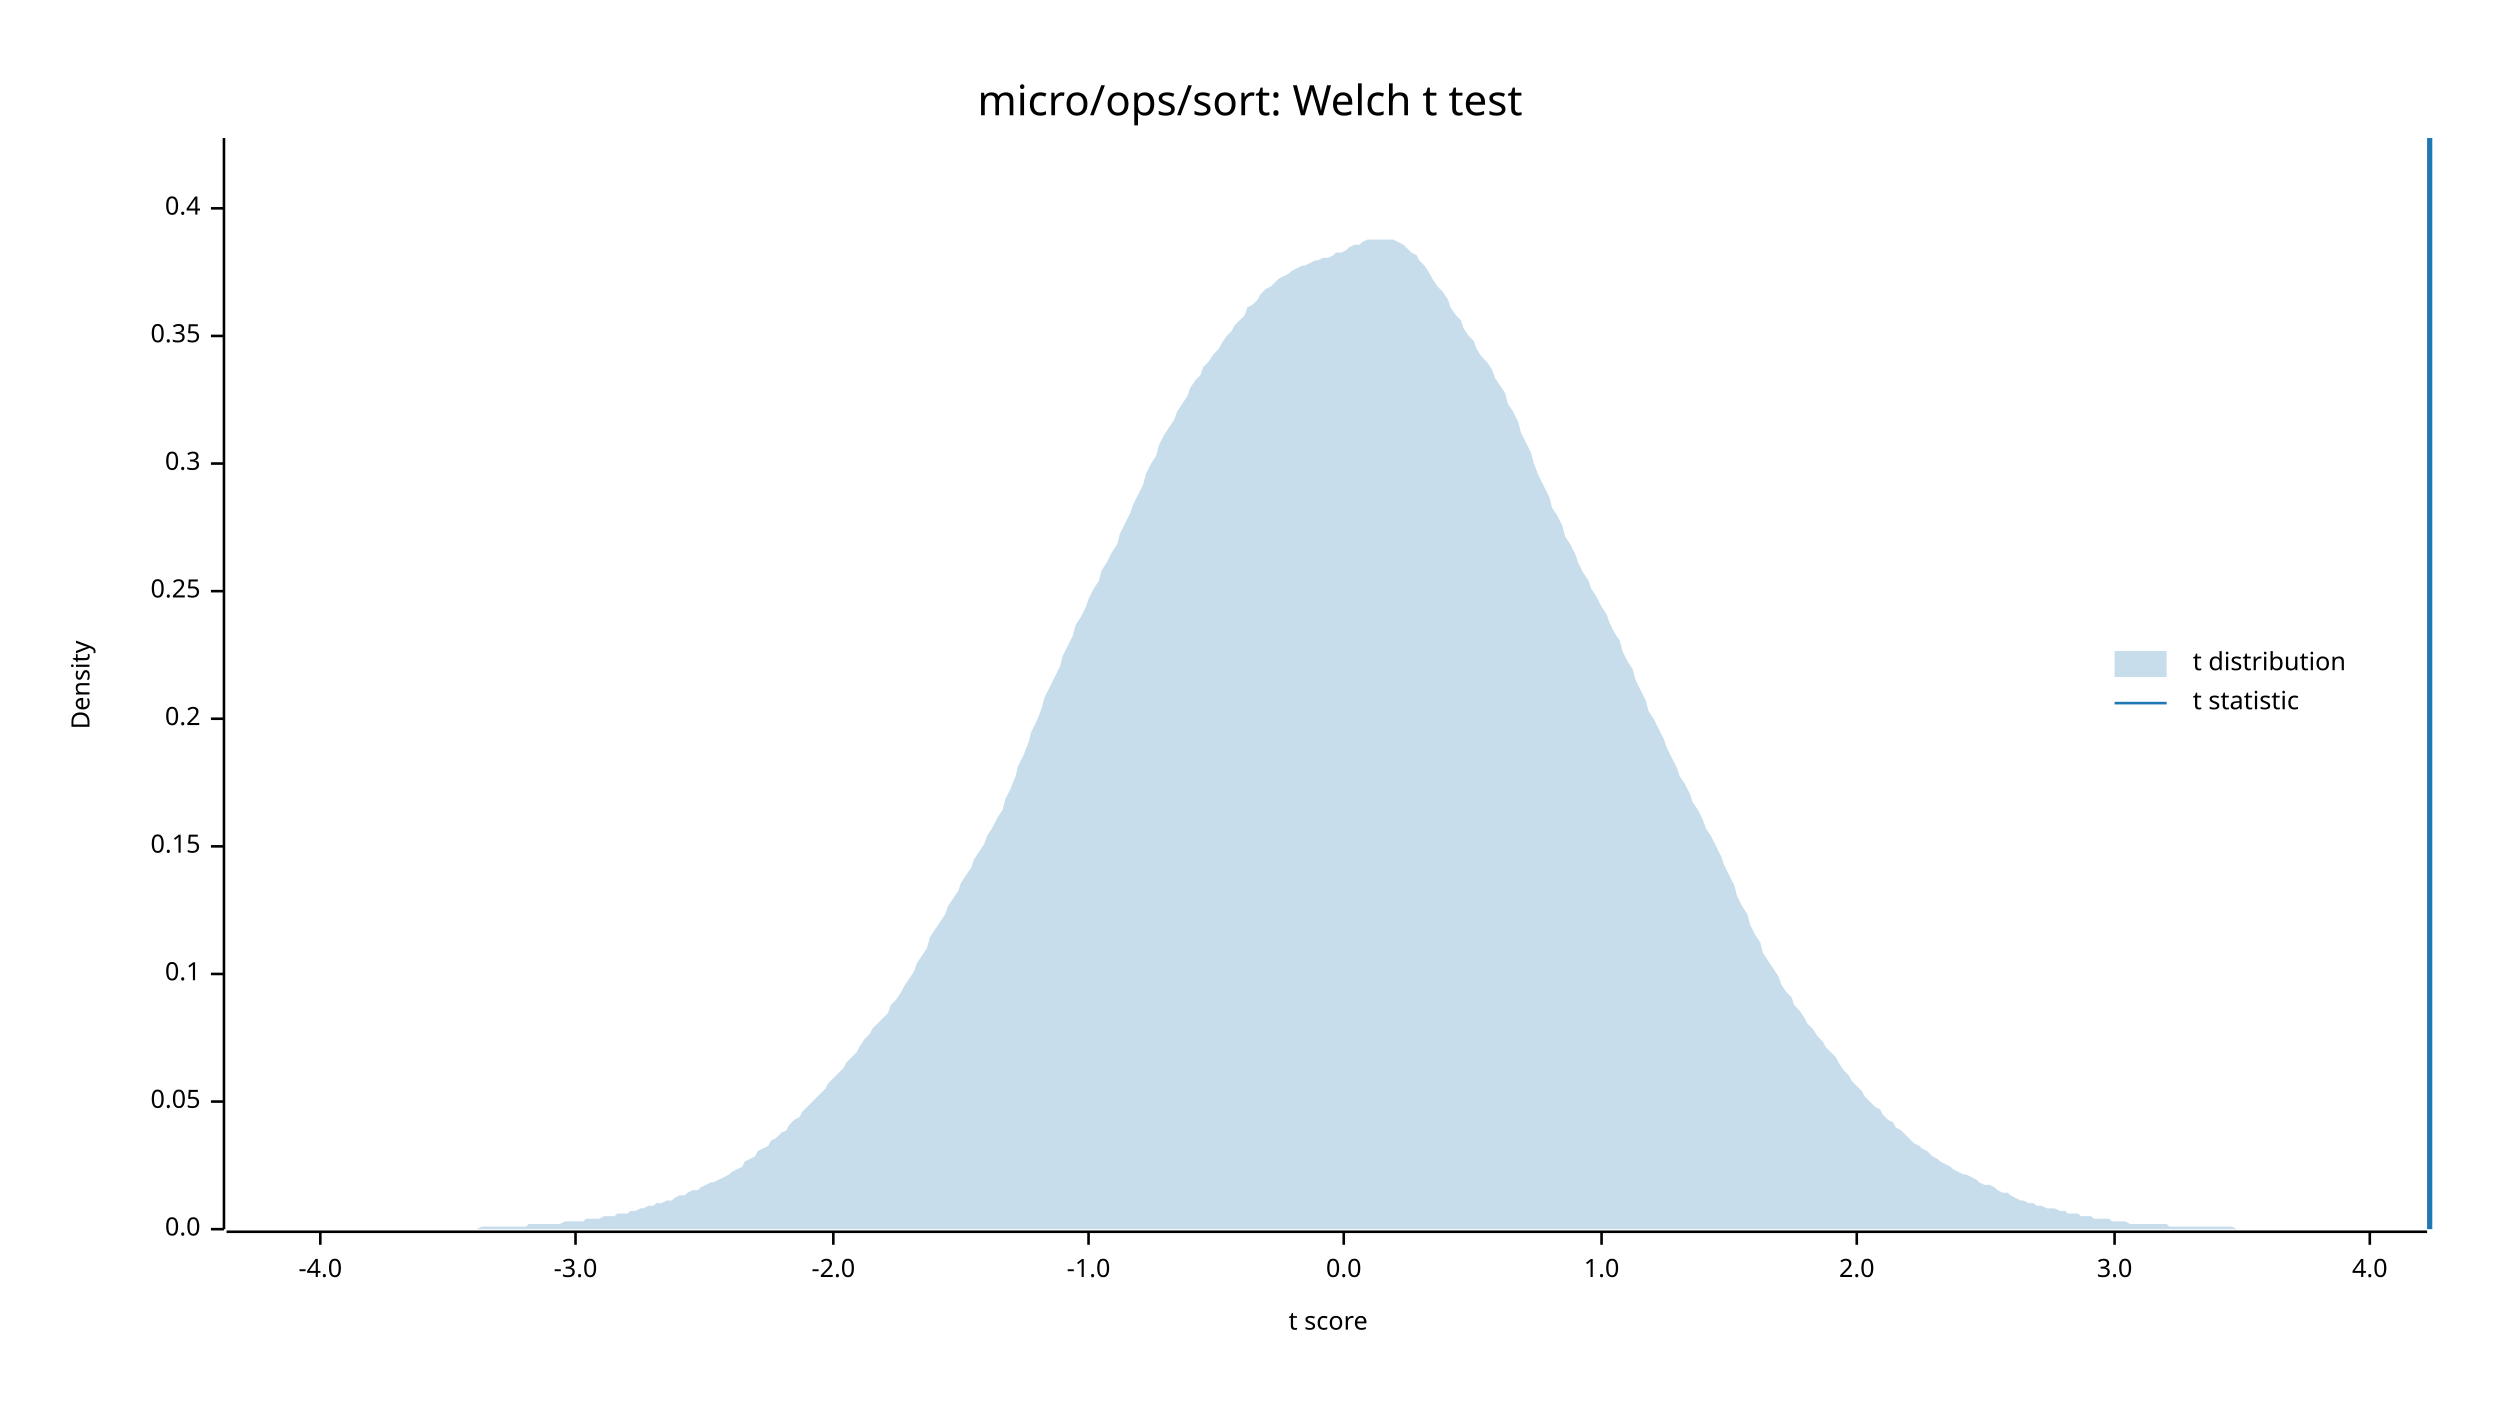
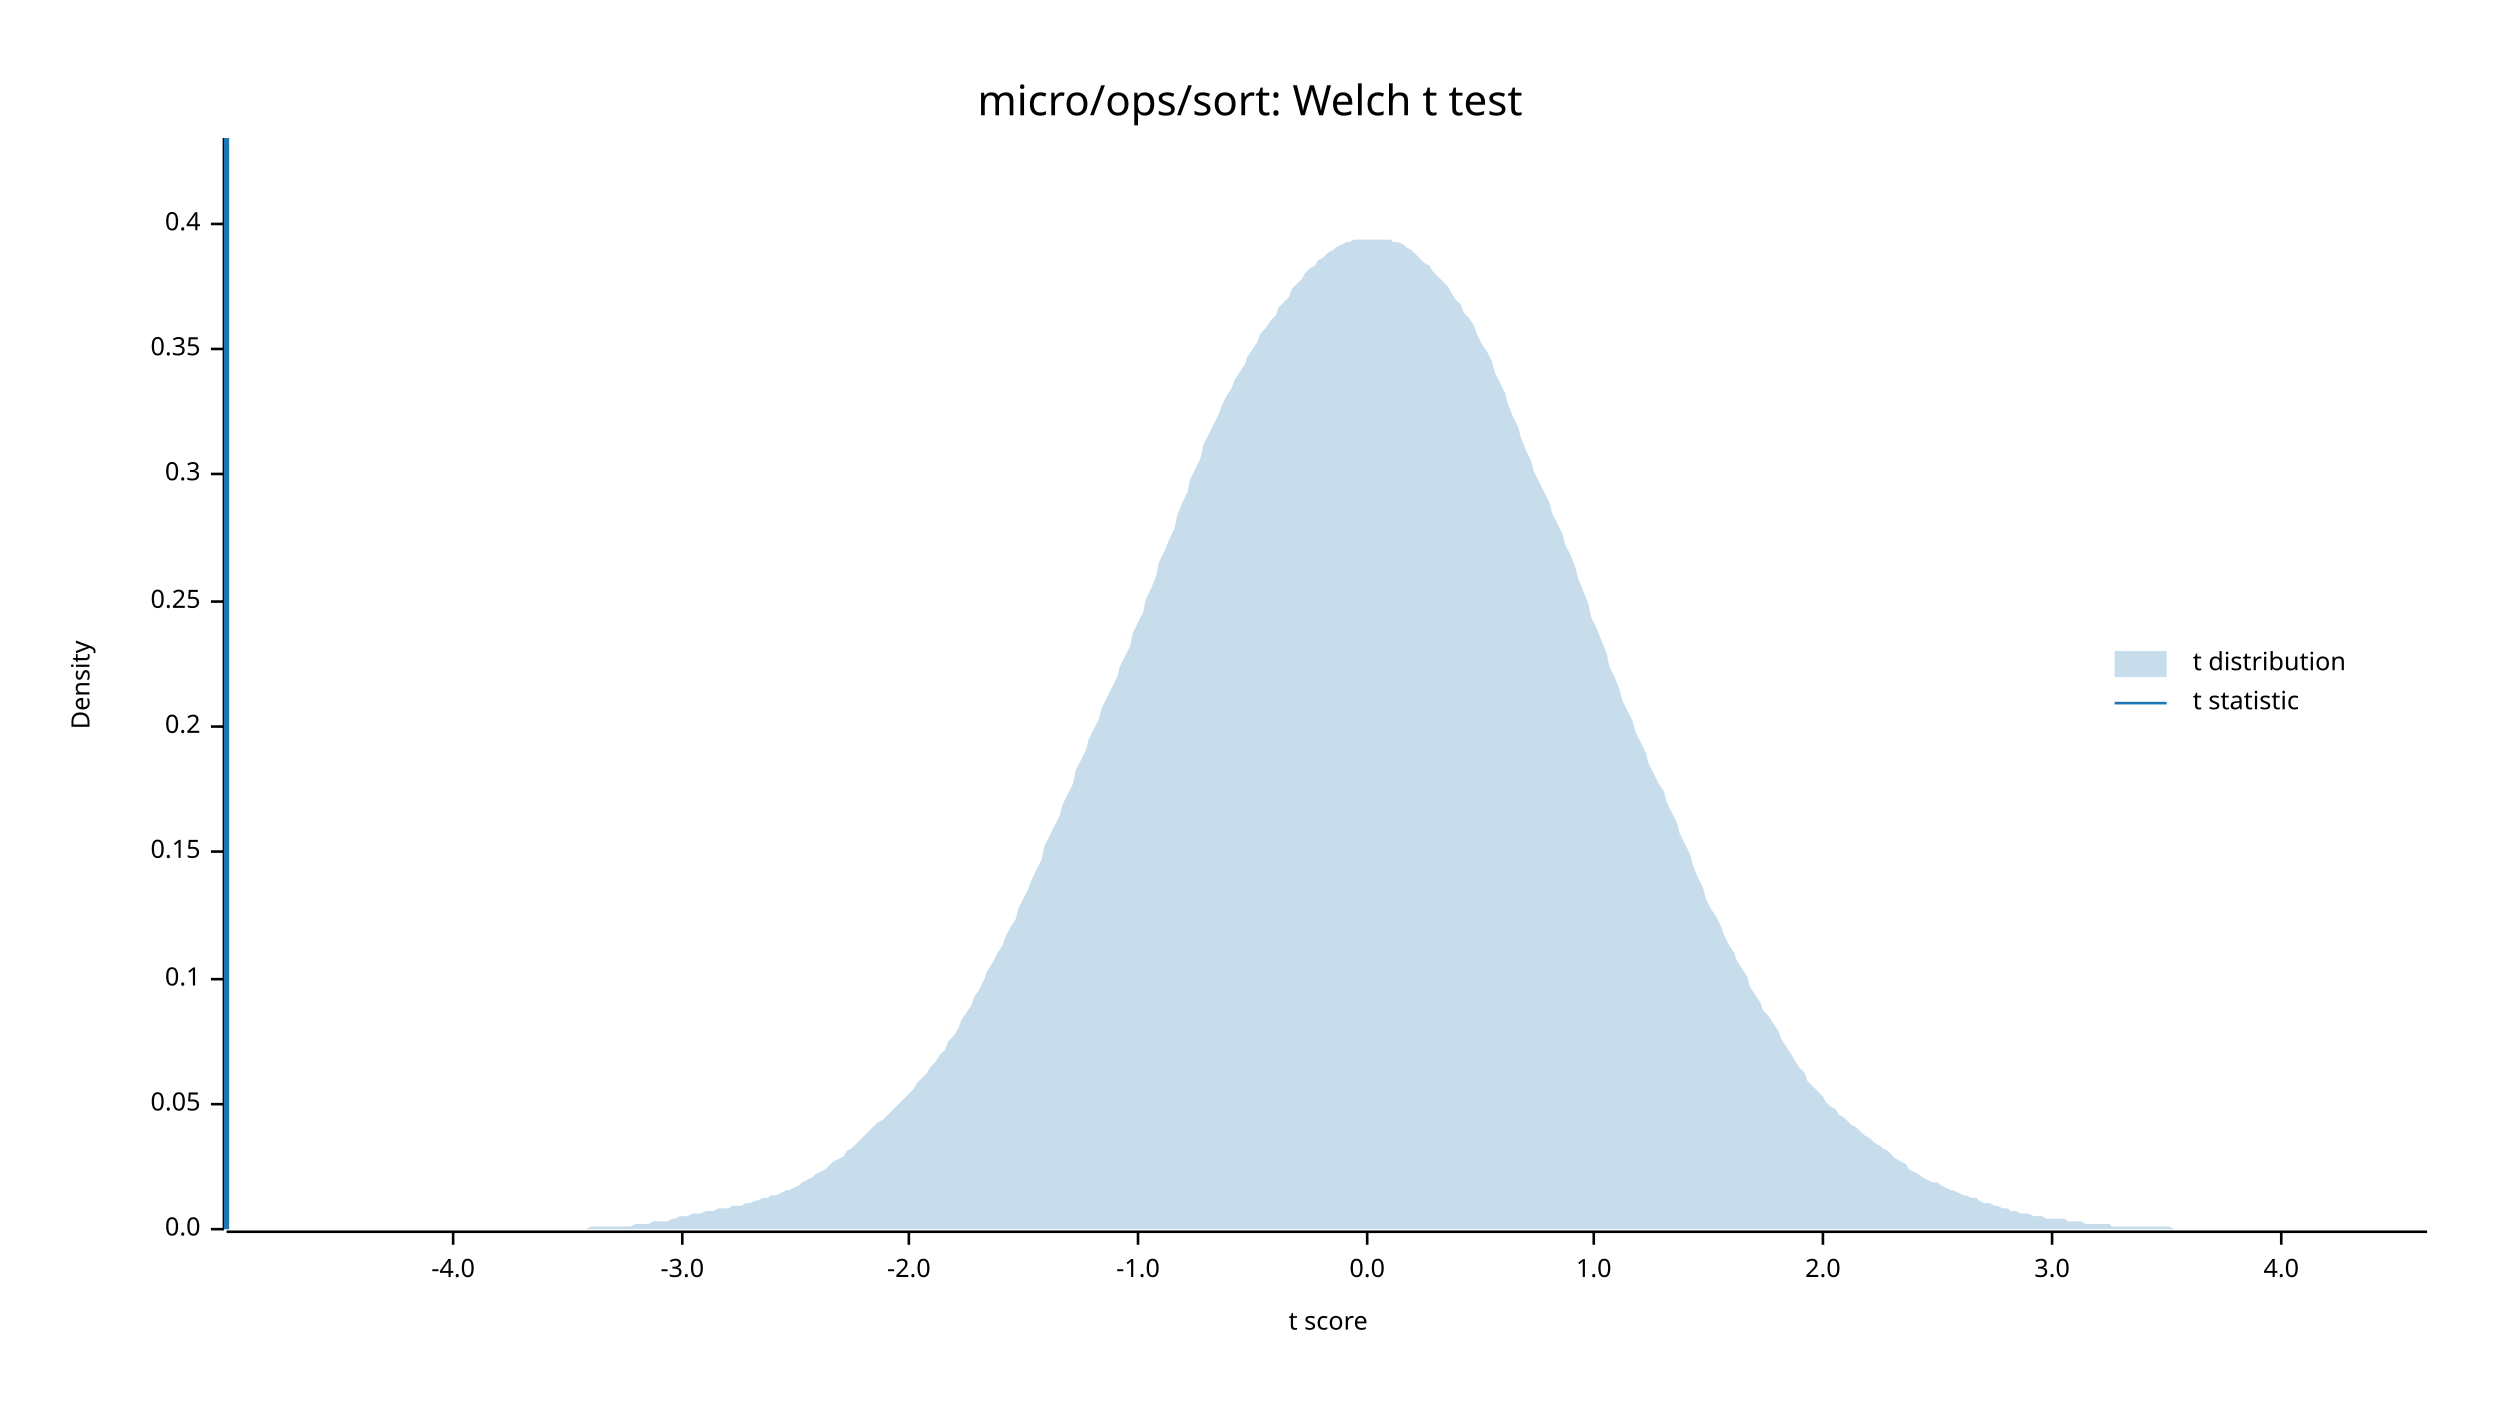
<svg xmlns="http://www.w3.org/2000/svg" width="960" height="540" viewBox="0 0 960 540">
  <text x="480" y="32" dy="0.76em" text-anchor="middle" font-family="sans-serif" font-size="16.129" opacity="1" fill="#000000">
micro/ops/sort: Welch t test
</text>
  <text x="27" y="263" dy="0.76em" text-anchor="middle" font-family="sans-serif" font-size="9.677" opacity="1" fill="#000000" transform="rotate(270, 27, 263)">
Density
</text>
  <text x="510" y="513" dy="-0.5ex" text-anchor="middle" font-family="sans-serif" font-size="9.677" opacity="1" fill="#000000">
t score
</text>
  <polyline fill="none" opacity="1" stroke="#000000" stroke-width="1" points="86,53 86,472 " />
  <text x="77" y="472" dy="0.5ex" text-anchor="end" font-family="sans-serif" font-size="9.677" opacity="1" fill="#000000">
0.0
</text>
  <polyline fill="none" opacity="1" stroke="#000000" stroke-width="1" points="81,472 86,472 " />
-   <text x="77" y="423" dy="0.5ex" text-anchor="end" font-family="sans-serif" font-size="9.677" opacity="1" fill="#000000">
+   <text x="77" y="424" dy="0.5ex" text-anchor="end" font-family="sans-serif" font-size="9.677" opacity="1" fill="#000000">
0.05
</text>
-   <polyline fill="none" opacity="1" stroke="#000000" stroke-width="1" points="81,423 86,423 " />
-   <text x="77" y="374" dy="0.5ex" text-anchor="end" font-family="sans-serif" font-size="9.677" opacity="1" fill="#000000">
+   <polyline fill="none" opacity="1" stroke="#000000" stroke-width="1" points="81,424 86,424 " />
+   <text x="77" y="376" dy="0.5ex" text-anchor="end" font-family="sans-serif" font-size="9.677" opacity="1" fill="#000000">
0.1
</text>
-   <polyline fill="none" opacity="1" stroke="#000000" stroke-width="1" points="81,374 86,374 " />
-   <text x="77" y="325" dy="0.5ex" text-anchor="end" font-family="sans-serif" font-size="9.677" opacity="1" fill="#000000">
+   <polyline fill="none" opacity="1" stroke="#000000" stroke-width="1" points="81,376 86,376 " />
+   <text x="77" y="327" dy="0.5ex" text-anchor="end" font-family="sans-serif" font-size="9.677" opacity="1" fill="#000000">
0.15
</text>
-   <polyline fill="none" opacity="1" stroke="#000000" stroke-width="1" points="81,325 86,325 " />
-   <text x="77" y="276" dy="0.5ex" text-anchor="end" font-family="sans-serif" font-size="9.677" opacity="1" fill="#000000">
+   <polyline fill="none" opacity="1" stroke="#000000" stroke-width="1" points="81,327 86,327 " />
+   <text x="77" y="279" dy="0.5ex" text-anchor="end" font-family="sans-serif" font-size="9.677" opacity="1" fill="#000000">
0.2
</text>
-   <polyline fill="none" opacity="1" stroke="#000000" stroke-width="1" points="81,276 86,276 " />
-   <text x="77" y="227" dy="0.5ex" text-anchor="end" font-family="sans-serif" font-size="9.677" opacity="1" fill="#000000">
+   <polyline fill="none" opacity="1" stroke="#000000" stroke-width="1" points="81,279 86,279 " />
+   <text x="77" y="231" dy="0.5ex" text-anchor="end" font-family="sans-serif" font-size="9.677" opacity="1" fill="#000000">
0.25
</text>
-   <polyline fill="none" opacity="1" stroke="#000000" stroke-width="1" points="81,227 86,227 " />
-   <text x="77" y="178" dy="0.5ex" text-anchor="end" font-family="sans-serif" font-size="9.677" opacity="1" fill="#000000">
+   <polyline fill="none" opacity="1" stroke="#000000" stroke-width="1" points="81,231 86,231 " />
+   <text x="77" y="182" dy="0.5ex" text-anchor="end" font-family="sans-serif" font-size="9.677" opacity="1" fill="#000000">
0.3
</text>
-   <polyline fill="none" opacity="1" stroke="#000000" stroke-width="1" points="81,178 86,178 " />
-   <text x="77" y="129" dy="0.5ex" text-anchor="end" font-family="sans-serif" font-size="9.677" opacity="1" fill="#000000">
+   <polyline fill="none" opacity="1" stroke="#000000" stroke-width="1" points="81,182 86,182 " />
+   <text x="77" y="134" dy="0.5ex" text-anchor="end" font-family="sans-serif" font-size="9.677" opacity="1" fill="#000000">
0.35
</text>
-   <polyline fill="none" opacity="1" stroke="#000000" stroke-width="1" points="81,129 86,129 " />
-   <text x="77" y="80" dy="0.5ex" text-anchor="end" font-family="sans-serif" font-size="9.677" opacity="1" fill="#000000">
+   <polyline fill="none" opacity="1" stroke="#000000" stroke-width="1" points="81,134 86,134 " />
+   <text x="77" y="86" dy="0.5ex" text-anchor="end" font-family="sans-serif" font-size="9.677" opacity="1" fill="#000000">
0.4
</text>
-   <polyline fill="none" opacity="1" stroke="#000000" stroke-width="1" points="81,80 86,80 " />
+   <polyline fill="none" opacity="1" stroke="#000000" stroke-width="1" points="81,86 86,86 " />
  <polyline fill="none" opacity="1" stroke="#000000" stroke-width="1" points="87,473 932,473 " />
-   <text x="123" y="483" dy="0.76em" text-anchor="middle" font-family="sans-serif" font-size="9.677" opacity="1" fill="#000000">
+   <text x="174" y="483" dy="0.76em" text-anchor="middle" font-family="sans-serif" font-size="9.677" opacity="1" fill="#000000">
-4.0
</text>
-   <polyline fill="none" opacity="1" stroke="#000000" stroke-width="1" points="123,473 123,478 " />
-   <text x="221" y="483" dy="0.76em" text-anchor="middle" font-family="sans-serif" font-size="9.677" opacity="1" fill="#000000">
+   <polyline fill="none" opacity="1" stroke="#000000" stroke-width="1" points="174,473 174,478 " />
+   <text x="262" y="483" dy="0.76em" text-anchor="middle" font-family="sans-serif" font-size="9.677" opacity="1" fill="#000000">
-3.0
</text>
-   <polyline fill="none" opacity="1" stroke="#000000" stroke-width="1" points="221,473 221,478 " />
-   <text x="320" y="483" dy="0.76em" text-anchor="middle" font-family="sans-serif" font-size="9.677" opacity="1" fill="#000000">
+   <polyline fill="none" opacity="1" stroke="#000000" stroke-width="1" points="262,473 262,478 " />
+   <text x="349" y="483" dy="0.76em" text-anchor="middle" font-family="sans-serif" font-size="9.677" opacity="1" fill="#000000">
-2.0
</text>
-   <polyline fill="none" opacity="1" stroke="#000000" stroke-width="1" points="320,473 320,478 " />
-   <text x="418" y="483" dy="0.76em" text-anchor="middle" font-family="sans-serif" font-size="9.677" opacity="1" fill="#000000">
+   <polyline fill="none" opacity="1" stroke="#000000" stroke-width="1" points="349,473 349,478 " />
+   <text x="437" y="483" dy="0.76em" text-anchor="middle" font-family="sans-serif" font-size="9.677" opacity="1" fill="#000000">
-1.0
</text>
-   <polyline fill="none" opacity="1" stroke="#000000" stroke-width="1" points="418,473 418,478 " />
-   <text x="516" y="483" dy="0.76em" text-anchor="middle" font-family="sans-serif" font-size="9.677" opacity="1" fill="#000000">
+   <polyline fill="none" opacity="1" stroke="#000000" stroke-width="1" points="437,473 437,478 " />
+   <text x="525" y="483" dy="0.76em" text-anchor="middle" font-family="sans-serif" font-size="9.677" opacity="1" fill="#000000">
0.0
</text>
-   <polyline fill="none" opacity="1" stroke="#000000" stroke-width="1" points="516,473 516,478 " />
-   <text x="615" y="483" dy="0.76em" text-anchor="middle" font-family="sans-serif" font-size="9.677" opacity="1" fill="#000000">
+   <polyline fill="none" opacity="1" stroke="#000000" stroke-width="1" points="525,473 525,478 " />
+   <text x="612" y="483" dy="0.76em" text-anchor="middle" font-family="sans-serif" font-size="9.677" opacity="1" fill="#000000">
1.0
</text>
-   <polyline fill="none" opacity="1" stroke="#000000" stroke-width="1" points="615,473 615,478 " />
-   <text x="713" y="483" dy="0.76em" text-anchor="middle" font-family="sans-serif" font-size="9.677" opacity="1" fill="#000000">
+   <polyline fill="none" opacity="1" stroke="#000000" stroke-width="1" points="612,473 612,478 " />
+   <text x="700" y="483" dy="0.76em" text-anchor="middle" font-family="sans-serif" font-size="9.677" opacity="1" fill="#000000">
2.0
</text>
-   <polyline fill="none" opacity="1" stroke="#000000" stroke-width="1" points="713,473 713,478 " />
-   <text x="812" y="483" dy="0.76em" text-anchor="middle" font-family="sans-serif" font-size="9.677" opacity="1" fill="#000000">
+   <polyline fill="none" opacity="1" stroke="#000000" stroke-width="1" points="700,473 700,478 " />
+   <text x="788" y="483" dy="0.76em" text-anchor="middle" font-family="sans-serif" font-size="9.677" opacity="1" fill="#000000">
3.0
</text>
-   <polyline fill="none" opacity="1" stroke="#000000" stroke-width="1" points="812,473 812,478 " />
-   <text x="910" y="483" dy="0.76em" text-anchor="middle" font-family="sans-serif" font-size="9.677" opacity="1" fill="#000000">
+   <polyline fill="none" opacity="1" stroke="#000000" stroke-width="1" points="788,473 788,478 " />
+   <text x="876" y="483" dy="0.76em" text-anchor="middle" font-family="sans-serif" font-size="9.677" opacity="1" fill="#000000">
4.0
</text>
-   <polyline fill="none" opacity="1" stroke="#000000" stroke-width="1" points="910,473 910,478 " />
-   <polygon opacity="0.25" fill="#1F78B4" points="87,472 88,472 90,472 92,472 93,472 95,472 97,472 98,472 100,472 102,472 103,472 105,472 107,472 109,472 110,472 112,472 114,472 115,472 117,472 119,472 120,472 122,472 124,472 125,472 127,472 129,472 131,472 132,472 134,472 136,472 137,472 139,472 141,472 142,472 144,472 146,472 147,472 149,472 151,472 153,472 154,472 156,472 158,472 159,472 161,472 163,472 164,472 166,472 168,472 169,472 171,472 173,472 175,472 176,472 178,472 180,472 181,472 183,472 185,471 186,471 188,471 190,471 191,471 193,471 195,471 197,471 198,471 200,471 202,471 203,470 205,470 207,470 208,470 210,470 212,470 214,470 215,470 217,469 219,469 220,469 222,469 224,469 225,468 227,468 229,468 230,468 232,467 234,467 236,467 237,466 239,466 241,466 242,465 244,465 246,464 247,464 249,463 251,463 252,462 254,462 256,461 258,461 259,460 261,459 263,459 264,458 266,457 268,457 269,456 271,455 273,454 274,454 276,453 278,452 280,451 281,450 283,449 285,448 286,446 288,445 290,444 291,442 293,441 295,440 296,438 298,437 300,435 302,434 303,432 305,430 307,429 308,427 310,425 312,423 313,422 315,420 317,418 318,416 320,414 322,412 324,410 325,408 327,406 329,404 330,402 332,399 334,397 335,395 337,393 339,391 341,389 342,386 344,384 346,381 347,379 349,376 351,373 352,370 354,367 356,364 357,360 359,357 361,354 363,351 364,348 366,345 368,342 369,339 371,336 373,333 374,330 376,327 378,324 379,321 381,318 383,314 385,311 386,307 388,303 390,298 391,294 393,290 395,285 396,281 398,277 400,272 401,268 403,264 405,260 407,256 408,252 410,248 412,244 413,240 415,237 417,233 418,230 420,226 422,223 423,219 425,216 427,212 429,209 430,205 432,201 434,197 435,194 437,190 439,186 440,182 442,178 444,175 445,171 447,167 449,164 451,161 452,158 454,155 456,152 457,149 459,146 461,144 462,141 464,139 466,136 468,134 469,132 471,129 473,127 474,125 476,123 478,121 479,118 481,117 483,115 484,113 486,111 488,110 490,108 491,107 493,106 495,105 496,104 498,103 500,102 501,102 503,101 505,100 506,100 508,99 510,99 512,98 513,97 515,97 517,96 518,95 520,94 522,94 523,93 525,92 527,92 528,92 530,92 532,92 534,92 535,92 537,93 539,94 540,95 542,97 544,98 545,100 547,102 549,105 550,107 552,110 554,112 556,115 557,118 559,121 561,123 562,126 564,129 566,131 567,134 569,137 571,139 573,142 574,145 576,148 578,151 579,155 581,158 583,162 584,166 586,170 588,174 589,178 591,183 593,187 595,191 596,195 598,198 600,202 601,206 603,209 605,213 606,216 608,220 610,223 611,226 613,229 615,233 617,236 618,239 620,243 622,246 623,250 625,254 627,257 628,261 630,265 632,269 633,273 635,276 637,280 639,284 640,287 642,291 644,295 645,298 647,301 649,305 650,308 652,311 654,315 655,318 657,321 659,325 661,329 662,332 664,336 666,340 667,344 669,348 671,351 672,355 674,359 676,362 677,366 679,369 681,372 683,375 684,378 686,381 688,383 689,386 691,388 693,391 694,393 696,395 698,398 700,400 701,402 703,404 705,406 706,408 708,411 710,413 711,415 713,417 715,419 716,421 718,423 720,425 722,426 723,428 725,430 727,431 728,433 730,434 732,436 733,437 735,439 737,440 738,441 740,442 742,444 744,445 745,446 747,447 749,448 750,449 752,450 754,451 755,451 757,452 759,453 760,454 762,455 764,455 766,456 767,457 769,458 771,458 772,459 774,460 776,461 777,461 779,462 781,462 782,463 784,463 786,464 788,464 789,464 791,465 793,465 794,466 796,466 798,466 799,467 801,467 803,467 804,468 806,468 808,468 810,468 811,469 813,469 815,469 816,469 818,470 820,470 821,470 823,470 825,470 827,470 828,470 830,470 832,470 833,471 835,471 837,471 838,471 840,471 842,471 843,471 845,471 847,471 849,471 850,471 852,471 854,471 855,471 857,471 859,472 860,472 862,472 864,472 865,472 867,472 869,472 871,472 872,472 874,472 876,472 877,472 879,472 881,472 882,472 884,472 886,472 887,472 889,472 891,472 893,472 894,472 896,472 898,472 899,472 901,472 903,472 904,472 906,472 908,472 909,472 911,472 913,472 915,472 916,472 918,472 920,472 921,472 923,472 925,472 926,472 928,472 930,472 932,472 932,472 87,472 " />
-   <polyline fill="none" opacity="1" stroke="#1F78B4" stroke-width="2" points="933,472 933,53 " />
+   <polyline fill="none" opacity="1" stroke="#000000" stroke-width="1" points="876,473 876,478 " />
+   <polygon opacity="0.25" fill="#1F78B4" points="87,472 88,472 90,472 92,472 93,472 95,472 97,472 98,472 100,472 102,472 103,472 105,472 107,472 109,472 110,472 112,472 114,472 115,472 117,472 119,472 120,472 122,472 124,472 125,472 127,472 129,472 131,472 132,472 134,472 136,472 137,472 139,472 141,472 142,472 144,472 146,472 147,472 149,472 151,472 153,472 154,472 156,472 158,472 159,472 161,472 163,472 164,472 166,472 168,472 169,472 171,472 173,472 175,472 176,472 178,472 180,472 181,472 183,472 185,472 186,472 188,472 190,472 191,472 193,472 195,472 197,472 198,472 200,472 202,472 203,472 205,472 207,472 208,472 210,472 212,472 214,472 215,472 217,472 219,472 220,472 222,472 224,472 225,472 227,471 229,471 230,471 232,471 234,471 236,471 237,471 239,471 241,471 242,471 244,470 246,470 247,470 249,470 251,469 252,469 254,469 256,469 258,468 259,468 261,467 263,467 264,467 266,466 268,466 269,466 271,465 273,465 274,465 276,464 278,464 280,464 281,463 283,463 285,463 286,462 288,462 290,461 291,461 293,460 295,460 296,459 298,459 300,458 302,457 303,457 305,456 307,455 308,454 310,453 312,452 313,451 315,450 317,449 318,448 320,446 322,445 324,444 325,442 327,441 329,439 330,438 332,436 334,434 335,433 337,431 339,430 341,428 342,427 344,425 346,423 347,422 349,420 351,418 352,416 354,414 356,412 357,410 359,408 361,405 363,403 364,400 366,398 368,395 369,392 371,389 373,386 374,383 376,380 378,376 379,373 381,370 383,366 385,363 386,360 388,356 390,353 391,349 393,345 395,341 396,338 398,334 400,330 401,325 403,321 405,317 407,313 408,309 410,305 412,301 413,296 415,292 417,288 418,284 420,280 422,276 423,272 425,268 427,264 429,260 430,256 432,252 434,248 435,243 437,239 439,235 440,230 442,226 444,221 445,216 447,212 449,207 451,203 452,198 454,193 456,189 457,184 459,180 461,176 462,171 464,167 466,163 468,159 469,156 471,152 473,149 474,146 476,143 478,140 479,137 481,134 483,131 484,128 486,126 488,123 490,121 491,118 493,116 495,114 496,111 498,109 500,107 501,105 503,103 505,102 506,100 508,99 510,97 512,96 513,95 515,94 517,93 518,93 520,92 522,92 523,92 525,92 527,92 528,92 530,92 532,92 534,92 535,93 537,93 539,94 540,95 542,96 544,98 545,99 547,101 549,102 550,104 552,106 554,108 556,110 557,112 559,115 561,117 562,120 564,122 566,125 567,128 569,132 571,135 573,139 574,143 576,147 578,151 579,155 581,160 583,164 584,168 586,173 588,177 589,181 591,185 593,189 595,193 596,197 598,201 600,205 601,209 603,213 605,218 606,222 608,227 610,232 611,237 613,241 615,246 617,251 618,256 620,260 622,265 623,269 625,273 627,277 628,281 630,285 632,289 633,293 635,297 637,301 639,304 640,308 642,312 644,316 645,320 647,324 649,328 650,332 652,337 654,341 655,345 657,349 659,352 661,356 662,359 664,363 666,366 667,369 669,372 671,375 672,379 674,382 676,385 677,388 679,390 681,393 683,396 684,399 686,402 688,405 689,407 691,410 693,412 694,415 696,417 698,419 700,421 701,423 703,425 705,426 706,428 708,429 710,431 711,432 713,433 715,435 716,436 718,437 720,439 722,440 723,441 725,442 727,444 728,445 730,446 732,447 733,449 735,450 737,451 738,452 740,453 742,454 744,454 745,455 747,456 749,457 750,457 752,458 754,459 755,459 757,460 759,460 760,461 762,462 764,462 766,463 767,463 769,464 771,464 772,465 774,465 776,466 777,466 779,466 781,467 782,467 784,467 786,468 788,468 789,468 791,468 793,468 794,469 796,469 798,469 799,469 801,470 803,470 804,470 806,470 808,470 810,470 811,471 813,471 815,471 816,471 818,471 820,471 821,471 823,471 825,471 827,471 828,471 830,471 832,471 833,471 835,472 837,472 838,472 840,472 842,472 843,472 845,472 847,472 849,472 850,472 852,472 854,472 855,472 857,472 859,472 860,472 862,472 864,472 865,472 867,472 869,472 871,472 872,472 874,472 876,472 877,472 879,472 881,472 882,472 884,472 886,472 887,472 889,472 891,472 893,472 894,472 896,472 898,472 899,472 901,472 903,472 904,472 906,472 908,472 909,472 911,472 913,472 915,472 916,472 918,472 920,472 921,472 923,472 925,472 926,472 928,472 930,472 932,472 932,472 87,472 " />
+   <polyline fill="none" opacity="1" stroke="#1F78B4" stroke-width="2" points="87,472 87,53 " />
  <text x="842" y="250" dy="0.76em" text-anchor="start" font-family="sans-serif" font-size="9.677" opacity="1" fill="#000000">
t distribution
</text>
  <text x="842" y="265" dy="0.76em" text-anchor="start" font-family="sans-serif" font-size="9.677" opacity="1" fill="#000000">
t statistic
</text>
  <rect x="812" y="250" width="20" height="10" opacity="0.25" fill="#1F78B4" stroke="none" />
  <polyline fill="none" opacity="1" stroke="#1F78B4" stroke-width="1" points="812,270 832,270 " />
</svg>
